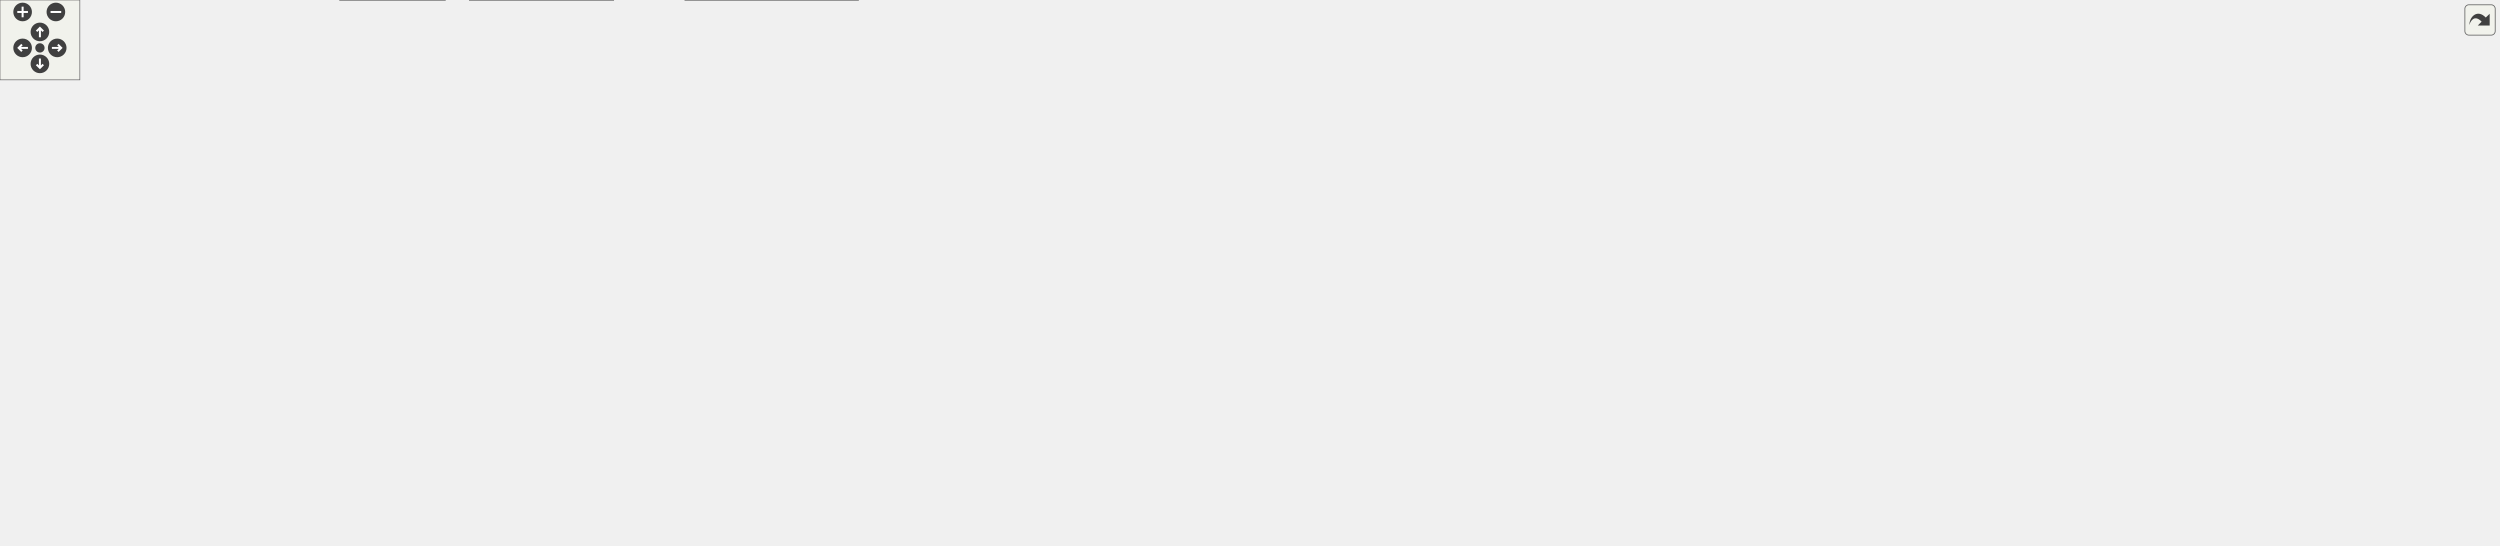
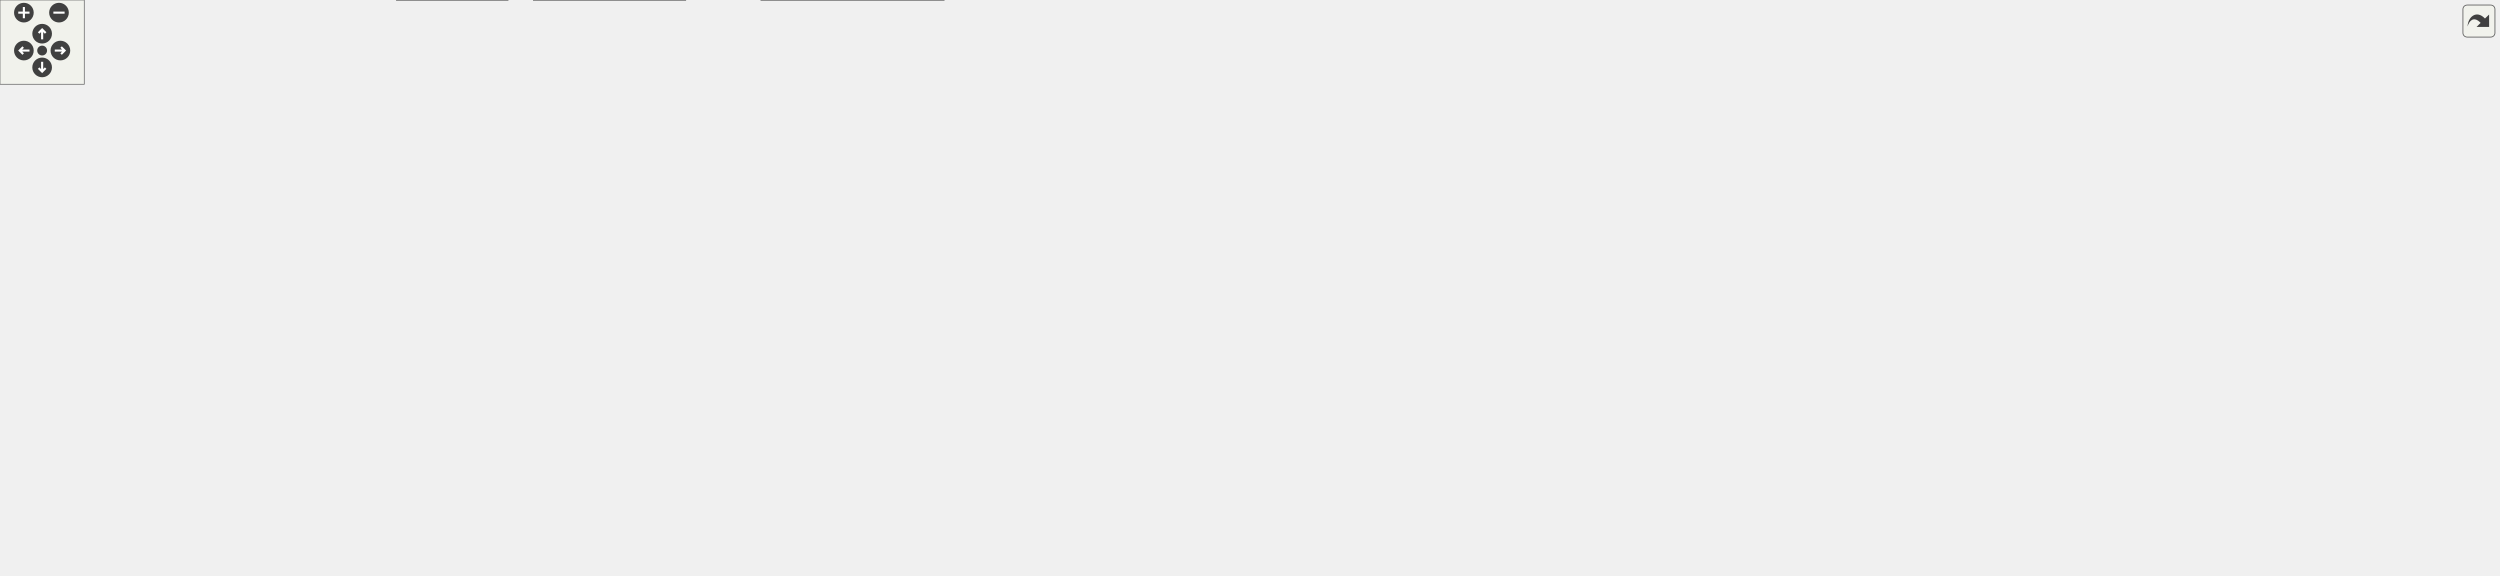
<svg xmlns="http://www.w3.org/2000/svg" xmlns:xlink="http://www.w3.org/1999/xlink" id="main" version="1.1" xml:space="preserve">
  <style type="text/css">
.edge:hover path { stroke: red; }
.edge:hover polygon { stroke: red; fill: red; }
</style>
  <defs>
    <circle id="rim" cx="0" cy="0" r="7" />
    <circle id="rim2" cx="0" cy="0" r="3.5" />
    <g id="zoomPlus">
      <use xlink:href="#rim" fill="#404040">
        <set attributeName="fill" to="#808080" begin="zoomplus.mouseover" end="zoomplus.mouseout" />
      </use>
      <path d="M-4,0h8M0,-4v8" fill="none" stroke="white" stroke-width="1.5" pointer-events="none" />
    </g>
    <g id="zoomMin">
      <use xlink:href="#rim" fill="#404040">
        <set attributeName="fill" to="#808080" begin="zoomminus.mouseover" end="zoomminus.mouseout" />
      </use>
      <path d="M-4,0h8" fill="none" stroke="white" stroke-width="1.5" pointer-events="none" />
    </g>
    <g id="dirArrow">
      <path fill="none" stroke="white" stroke-width="1.5" d="M0,-3.0v7 M-2.5,-0.5L0,-3.0L2.5,-0.5" />
    </g>
    <g id="resetDef">
      <use xlink:href="#rim2" fill="#404040">
        <set attributeName="fill" to="#808080" begin="reset.mouseover" end="reset.mouseout" />
      </use>
    </g>
  </defs>
  <svg id="graph" class="graph">
    <g id="viewport">
      <g id="node1" class="node">
        <g id="a_node1">
          <a xlink:title="This file declares the class EventIDs that contains unique IDs for many events wxMaxima needs.">
-             <polygon fill="#999999" stroke="#666666" points="867,-349 781,-349 781,-330 867,-330 867,-349" />
-             <text text-anchor="middle" x="824" y="-337" font-family="Helvetica,sans-Serif" font-size="10.00">src/EventIDs.h</text>
+             <polygon fill="#999999" stroke="#666666" points="768,-349 682,-349 682,-330 768,-330 768,-349" />
+             <text text-anchor="middle" x="725" y="-337" font-family="Helvetica,sans-Serif" font-size="10.00">src/EventIDs.h</text>
          </a>
        </g>
      </g>
      <g id="node2" class="node">
        <g id="a_node2">
          <a xlink:href="EventIDs_8cpp.html" target="_top" xlink:title="This file defines the class EventIDs that contains unique IDs for many events wxMaxima needs.">
            <polygon fill="white" stroke="#666666" points="98,-294 0,-294 0,-275 98,-275 98,-294" />
            <text text-anchor="middle" x="49" y="-282" font-family="Helvetica,sans-Serif" font-size="10.00">src/EventIDs.cpp</text>
          </a>
        </g>
      </g>
      <g id="edge1" class="edge">
-         <path fill="none" stroke="#63b8ff" d="M770.73,-336.48C652.16,-331.69 357.57,-318.21 112,-294 107.5,-293.56 102.82,-293.04 98.14,-292.48" />
-         <polygon fill="#63b8ff" stroke="#63b8ff" points="770.84,-339.98 780.98,-336.89 771.12,-332.99 770.84,-339.98" />
+         <path fill="none" stroke="#63b8ff" d="M671.64,-335.74C565.09,-329.97 318.46,-315.4 112,-294 107.5,-293.53 102.82,-293 98.15,-292.43" />
+         <polygon fill="#63b8ff" stroke="#63b8ff" points="671.64,-339.24 681.81,-336.28 672.02,-332.25 671.64,-339.24" />
      </g>
      <g id="node3" class="node">
        <g id="a_node3">
          <a xlink:href="Worksheet_8h.html" target="_top" xlink:title="This file defines the class Worksheet.">
-             <polygon fill="white" stroke="#666666" points="169.5,-239 74.5,-239 74.5,-220 169.5,-220 169.5,-239" />
-             <text text-anchor="middle" x="122" y="-227" font-family="Helvetica,sans-Serif" font-size="10.00">src/Worksheet.h</text>
+             <polygon fill="white" stroke="#666666" points="203.5,-239 108.5,-239 108.5,-220 203.5,-220 203.5,-239" />
+             <text text-anchor="middle" x="156" y="-227" font-family="Helvetica,sans-Serif" font-size="10.00">src/Worksheet.h</text>
          </a>
        </g>
      </g>
      <g id="edge2" class="edge">
-         <path fill="none" stroke="#63b8ff" d="M770.4,-338.27C618.98,-337.17 195.7,-330.81 146,-294 128.38,-280.95 123.7,-253.34 122.45,-239.22" />
-         <polygon fill="#63b8ff" stroke="#63b8ff" points="770.8,-341.77 780.83,-338.34 770.85,-334.77 770.8,-341.77" />
+         <path fill="none" stroke="#63b8ff" d="M671.57,-338.44C534.81,-337.73 180.36,-332.18 145,-294 131.01,-278.9 142.81,-252.7 150.56,-239.16" />
+         <polygon fill="#63b8ff" stroke="#63b8ff" points="671.79,-341.94 681.81,-338.48 671.82,-334.94 671.79,-341.94" />
      </g>
      <g id="node9" class="node">
        <g id="a_node9">
          <a xlink:href="wxMaximaFrame_8h.html" target="_top" xlink:title="This file declares the class wxMaximaFrame.">
-             <polygon fill="white" stroke="#666666" points="471,-184 343,-184 343,-165 471,-165 471,-184" />
-             <text text-anchor="middle" x="407" y="-172" font-family="Helvetica,sans-Serif" font-size="10.00">src/wxMaximaFrame.h</text>
-           </a>
-         </g>
-       </g>
-       <g id="edge48" class="edge">
-         <path fill="none" stroke="#63b8ff" d="M770.48,-336.21C662.97,-331.14 428.63,-317.49 401,-294 375.44,-272.26 378.66,-252.75 386,-220 388.95,-206.83 396.26,-192.97 401.42,-184.28" />
-         <polygon fill="#63b8ff" stroke="#63b8ff" points="770.63,-339.72 780.79,-336.69 770.96,-332.73 770.63,-339.72" />
+             <polygon fill="white" stroke="#666666" points="535,-184 407,-184 407,-165 535,-165 535,-184" />
+             <text text-anchor="middle" x="471" y="-172" font-family="Helvetica,sans-Serif" font-size="10.00">src/wxMaximaFrame.h</text>
+           </a>
+         </g>
+       </g>
+       <g id="edge47" class="edge">
+         <path fill="none" stroke="#63b8ff" d="M718.45,-320.23C707.42,-290.41 684.7,-233.3 668,-220 647.63,-203.79 584.6,-191.41 535.26,-183.87" />
+         <polygon fill="#63b8ff" stroke="#63b8ff" points="715.25,-321.64 721.96,-329.84 721.82,-319.25 715.25,-321.64" />
      </g>
      <g id="node17" class="node">
        <g id="a_node17">
          <a xlink:href="DrawSidebar_8h.html" target="_top" xlink:title="This file declares the class StatSidebar, that provides some statistics buttons.">
-             <polygon fill="white" stroke="#666666" points="558.5,-294 409.5,-294 409.5,-275 558.5,-275 558.5,-294" />
-             <text text-anchor="middle" x="484" y="-282" font-family="Helvetica,sans-Serif" font-size="10.00">src/sidebars/DrawSidebar.h</text>
+             <polygon fill="white" stroke="#666666" points="659.5,-294 510.5,-294 510.5,-275 659.5,-275 659.5,-294" />
+             <text text-anchor="middle" x="585" y="-282" font-family="Helvetica,sans-Serif" font-size="10.00">src/sidebars/DrawSidebar.h</text>
          </a>
        </g>
      </g>
      <g id="edge24" class="edge">
-         <path fill="none" stroke="#63b8ff" d="M770.78,-330.2C707.57,-320.35 602.67,-304 538.78,-294.04" />
-         <polygon fill="#63b8ff" stroke="#63b8ff" points="770.52,-333.71 780.94,-331.79 771.6,-326.79 770.52,-333.71" />
+         <path fill="none" stroke="#63b8ff" d="M693.09,-326.42C667.12,-316.59 631.08,-302.95 607.9,-294.17" />
+         <polygon fill="#63b8ff" stroke="#63b8ff" points="691.92,-329.72 702.51,-329.98 694.39,-323.17 691.92,-329.72" />
      </g>
      <g id="node19" class="node">
        <g id="a_node19">
          <a xlink:href="FormatSidebar_8h.html" target="_top" xlink:title="This file declares the class FormatSidebar, that provides buttons for inserting wxMaxima cells.">
-             <polygon fill="white" stroke="#666666" points="1010,-294 852,-294 852,-275 1010,-275 1010,-294" />
-             <text text-anchor="middle" x="931" y="-282" font-family="Helvetica,sans-Serif" font-size="10.00">src/sidebars/FormatSidebar.h</text>
+             <polygon fill="white" stroke="#666666" points="911,-294 753,-294 753,-275 911,-275 911,-294" />
+             <text text-anchor="middle" x="832" y="-282" font-family="Helvetica,sans-Serif" font-size="10.00">src/sidebars/FormatSidebar.h</text>
          </a>
        </g>
      </g>
      <g id="edge27" class="edge">
-         <path fill="none" stroke="#63b8ff" d="M850.24,-325.5C869.93,-315.75 896.32,-302.68 913.5,-294.17" />
-         <polygon fill="#63b8ff" stroke="#63b8ff" points="848.6,-322.41 841.19,-329.98 851.71,-328.68 848.6,-322.41" />
+         <path fill="none" stroke="#63b8ff" d="M751.24,-325.5C770.93,-315.75 797.32,-302.68 814.5,-294.17" />
+         <polygon fill="#63b8ff" stroke="#63b8ff" points="749.6,-322.41 742.19,-329.98 752.71,-328.68 749.6,-322.41" />
      </g>
      <g id="node21" class="node">
        <g id="a_node21">
          <a xlink:href="GreekSidebar_8h.html" target="_top" xlink:title="This file declares the class wxMaximaFrame.">
-             <polygon fill="white" stroke="#666666" points="900,-184 748,-184 748,-165 900,-165 900,-184" />
-             <text text-anchor="middle" x="824" y="-172" font-family="Helvetica,sans-Serif" font-size="10.00">src/sidebars/GreekSidebar.h</text>
+             <polygon fill="white" stroke="#666666" points="735,-184 583,-184 583,-165 735,-165 735,-184" />
+             <text text-anchor="middle" x="659" y="-172" font-family="Helvetica,sans-Serif" font-size="10.00">src/sidebars/GreekSidebar.h</text>
          </a>
        </g>
      </g>
      <g id="edge30" class="edge">
-         <path fill="none" stroke="#63b8ff" d="M824,-319.37C824,-284.03 824,-209.79 824,-184.31" />
-         <polygon fill="#63b8ff" stroke="#63b8ff" points="820.5,-319.74 824,-329.74 827.5,-319.74 820.5,-319.74" />
+         <path fill="none" stroke="#63b8ff" d="M724.35,-319.63C722.83,-295.32 717.77,-252.35 701,-220 693.47,-205.48 679.8,-192.32 670.1,-184.15" />
+         <polygon fill="#63b8ff" stroke="#63b8ff" points="720.87,-320.11 724.85,-329.93 727.86,-319.77 720.87,-320.11" />
      </g>
      <g id="node22" class="node">
        <g id="a_node22">
          <a xlink:href="History_8cpp.html" target="_top" xlink:title="This file defines the class History.">
-             <polygon fill="white" stroke="#666666" points="1488,-294 1356,-294 1356,-275 1488,-275 1488,-294" />
-             <text text-anchor="middle" x="1422" y="-282" font-family="Helvetica,sans-Serif" font-size="10.00">src/sidebars/History.cpp</text>
+             <polygon fill="white" stroke="#666666" points="1389,-294 1257,-294 1257,-275 1389,-275 1389,-294" />
+             <text text-anchor="middle" x="1323" y="-282" font-family="Helvetica,sans-Serif" font-size="10.00">src/sidebars/History.cpp</text>
          </a>
        </g>
      </g>
      <g id="edge33" class="edge">
-         <path fill="none" stroke="#63b8ff" d="M877.26,-334.46C971.88,-327.18 1175.47,-311.01 1347,-294 1349.87,-293.72 1352.8,-293.42 1355.76,-293.11" />
-         <polygon fill="#63b8ff" stroke="#63b8ff" points="876.79,-330.99 867.09,-335.24 877.33,-337.97 876.79,-330.99" />
+         <path fill="none" stroke="#63b8ff" d="M778.26,-334.46C872.88,-327.18 1076.47,-311.01 1248,-294 1250.87,-293.72 1253.8,-293.42 1256.76,-293.11" />
+         <polygon fill="#63b8ff" stroke="#63b8ff" points="777.79,-330.99 768.09,-335.24 778.33,-337.97 777.79,-330.99" />
      </g>
      <g id="node23" class="node">
        <g id="a_node23">
          <a xlink:href="MathSidebar_8h.html" target="_top" xlink:title="This file declares the class wxMaximaFrame.">
-             <polygon fill="white" stroke="#666666" points="1176,-294 1028,-294 1028,-275 1176,-275 1176,-294" />
-             <text text-anchor="middle" x="1102" y="-282" font-family="Helvetica,sans-Serif" font-size="10.00">src/sidebars/MathSidebar.h</text>
+             <polygon fill="white" stroke="#666666" points="1077,-294 929,-294 929,-275 1077,-275 1077,-294" />
+             <text text-anchor="middle" x="1003" y="-282" font-family="Helvetica,sans-Serif" font-size="10.00">src/sidebars/MathSidebar.h</text>
          </a>
        </g>
      </g>
      <g id="edge34" class="edge">
-         <path fill="none" stroke="#63b8ff" d="M877.21,-328.35C929.48,-318.39 1008.31,-303.36 1057.38,-294.01" />
-         <polygon fill="#63b8ff" stroke="#63b8ff" points="876.3,-324.97 867.13,-330.28 877.61,-331.84 876.3,-324.97" />
+         <path fill="none" stroke="#63b8ff" d="M778.21,-328.35C830.48,-318.39 909.31,-303.36 958.38,-294.01" />
+         <polygon fill="#63b8ff" stroke="#63b8ff" points="777.3,-324.97 768.13,-330.28 778.61,-331.84 777.3,-324.97" />
      </g>
      <g id="node25" class="node">
        <g id="a_node25">
          <a xlink:href="StatSidebar_8h.html" target="_top" xlink:title="This file declares the class StatSidebar, that provides some statistics buttons.">
-             <polygon fill="white" stroke="#666666" points="1337.5,-294 1194.5,-294 1194.5,-275 1337.5,-275 1337.5,-294" />
-             <text text-anchor="middle" x="1266" y="-282" font-family="Helvetica,sans-Serif" font-size="10.00">src/sidebars/StatSidebar.h</text>
+             <polygon fill="white" stroke="#666666" points="1238.5,-294 1095.5,-294 1095.5,-275 1238.5,-275 1238.5,-294" />
+             <text text-anchor="middle" x="1167" y="-282" font-family="Helvetica,sans-Serif" font-size="10.00">src/sidebars/StatSidebar.h</text>
          </a>
        </g>
      </g>
      <g id="edge37" class="edge">
-         <path fill="none" stroke="#63b8ff" d="M877.45,-332.09C956.85,-322.57 1106.1,-304.67 1194.72,-294.05" />
-         <polygon fill="#63b8ff" stroke="#63b8ff" points="876.7,-328.66 867.19,-333.32 877.53,-335.61 876.7,-328.66" />
+         <path fill="none" stroke="#63b8ff" d="M778.45,-332.09C857.85,-322.57 1007.1,-304.67 1095.72,-294.05" />
+         <polygon fill="#63b8ff" stroke="#63b8ff" points="777.7,-328.66 768.19,-333.32 778.53,-335.61 777.7,-328.66" />
      </g>
      <g id="node27" class="node">
        <g id="a_node27">
          <a xlink:href="SymbolsSidebar_8h.html" target="_top" xlink:title="This file declares the class wxMaximaFrame.">
-             <polygon fill="white" stroke="#666666" points="795.5,-294 630.5,-294 630.5,-275 795.5,-275 795.5,-294" />
-             <text text-anchor="middle" x="713" y="-282" font-family="Helvetica,sans-Serif" font-size="10.00">src/sidebars/SymbolsSidebar.h</text>
+             <polygon fill="white" stroke="#666666" points="492.5,-294 327.5,-294 327.5,-275 492.5,-275 492.5,-294" />
+             <text text-anchor="middle" x="410" y="-282" font-family="Helvetica,sans-Serif" font-size="10.00">src/sidebars/SymbolsSidebar.h</text>
          </a>
        </g>
      </g>
      <g id="edge40" class="edge">
-         <path fill="none" stroke="#63b8ff" d="M797.05,-325.63C776.61,-315.87 749.05,-302.71 731.16,-294.17" />
-         <polygon fill="#63b8ff" stroke="#63b8ff" points="795.63,-328.83 806.17,-329.98 798.65,-322.52 795.63,-328.83" />
+         <path fill="none" stroke="#63b8ff" d="M671.64,-329.52C612.71,-319.61 518.52,-303.76 460.68,-294.03" />
+         <polygon fill="#63b8ff" stroke="#63b8ff" points="671.42,-333.03 681.86,-331.24 672.58,-326.13 671.42,-333.03" />
      </g>
      <g id="node29" class="node">
        <g id="a_node29">
          <a xlink:href="TableOfContents_8cpp.html" target="_top" xlink:title="This file defines the class Structure.">
-             <polygon fill="white" stroke="#666666" points="1685.5,-294 1506.5,-294 1506.5,-275 1685.5,-275 1685.5,-294" />
-             <text text-anchor="middle" x="1596" y="-282" font-family="Helvetica,sans-Serif" font-size="10.00">src/sidebars/TableOfContents.cpp</text>
+             <polygon fill="white" stroke="#666666" points="1586.5,-294 1407.5,-294 1407.5,-275 1586.5,-275 1586.5,-294" />
+             <text text-anchor="middle" x="1497" y="-282" font-family="Helvetica,sans-Serif" font-size="10.00">src/sidebars/TableOfContents.cpp</text>
          </a>
        </g>
      </g>
      <g id="edge43" class="edge">
-         <path fill="none" stroke="#63b8ff" d="M877.52,-335.32C991.5,-328.47 1266.59,-311.51 1497,-294 1500.1,-293.76 1503.25,-293.52 1506.43,-293.27" />
-         <polygon fill="#63b8ff" stroke="#63b8ff" points="877.1,-331.84 867.33,-335.93 877.52,-338.83 877.1,-331.84" />
+         <path fill="none" stroke="#63b8ff" d="M778.52,-335.32C892.5,-328.47 1167.59,-311.51 1398,-294 1401.1,-293.76 1404.25,-293.52 1407.43,-293.27" />
+         <polygon fill="#63b8ff" stroke="#63b8ff" points="778.1,-331.84 768.33,-335.93 778.52,-338.83 778.1,-331.84" />
      </g>
      <g id="node30" class="node">
        <g id="a_node30">
          <a xlink:href="UnicodeSidebar_8cpp.html" target="_top" xlink:title="This file defines the class UnicodeSidebar.">
-             <polygon fill="white" stroke="#666666" points="1878,-294 1704,-294 1704,-275 1878,-275 1878,-294" />
-             <text text-anchor="middle" x="1791" y="-282" font-family="Helvetica,sans-Serif" font-size="10.00">src/sidebars/UnicodeSidebar.cpp</text>
+             <polygon fill="white" stroke="#666666" points="1779,-294 1605,-294 1605,-275 1779,-275 1779,-294" />
+             <text text-anchor="middle" x="1692" y="-282" font-family="Helvetica,sans-Serif" font-size="10.00">src/sidebars/UnicodeSidebar.cpp</text>
          </a>
        </g>
      </g>
      <g id="edge44" class="edge">
-         <path fill="none" stroke="#63b8ff" d="M877.24,-336.47C1013.42,-331.13 1385.49,-315.6 1695,-294 1697.92,-293.8 1700.89,-293.58 1703.89,-293.36" />
-         <polygon fill="#63b8ff" stroke="#63b8ff" points="876.94,-332.98 867.08,-336.87 877.21,-339.98 876.94,-332.98" />
+         <path fill="none" stroke="#63b8ff" d="M778.24,-336.47C914.42,-331.13 1286.49,-315.6 1596,-294 1598.92,-293.8 1601.89,-293.58 1604.89,-293.36" />
+         <polygon fill="#63b8ff" stroke="#63b8ff" points="777.94,-332.98 768.08,-336.87 778.21,-339.98 777.94,-332.98" />
      </g>
      <g id="node31" class="node">
        <g id="a_node31">
          <a xlink:href="VariablesPane_8h.html" target="_top" xlink:title="The file that contains the &quot;variables&quot; sidepane.">
            <polygon fill="white" stroke="#666666" points="309.5,-294 154.5,-294 154.5,-275 309.5,-275 309.5,-294" />
            <text text-anchor="middle" x="232" y="-282" font-family="Helvetica,sans-Serif" font-size="10.00">src/sidebars/VariablesPane.h</text>
          </a>
        </g>
      </g>
      <g id="edge45" class="edge">
-         <path fill="none" stroke="#63b8ff" d="M770.75,-333.82C679.36,-325.77 486.76,-308.76 324,-294 319.37,-293.58 314.6,-293.15 309.8,-292.71" />
-         <polygon fill="#63b8ff" stroke="#63b8ff" points="770.59,-337.32 780.86,-334.71 771.2,-330.35 770.59,-337.32" />
+         <path fill="none" stroke="#63b8ff" d="M671.74,-332.77C584.52,-323.4 410.86,-304.73 309.83,-293.87" />
+         <polygon fill="#63b8ff" stroke="#63b8ff" points="671.36,-336.25 681.68,-333.84 672.11,-329.29 671.36,-336.25" />
      </g>
      <g id="node4" class="node">
        <g id="a_node4">
          <a xlink:href="Worksheet_8cpp.html" target="_top" xlink:title="This file defines the class Worksheet.">
-             <polygon fill="white" stroke="#666666" points="306,-74 200,-74 200,-55 306,-55 306,-74" />
-             <text text-anchor="middle" x="253" y="-62" font-family="Helvetica,sans-Serif" font-size="10.00">src/Worksheet.cpp</text>
+             <polygon fill="white" stroke="#666666" points="333,-74 227,-74 227,-55 333,-55 333,-74" />
+             <text text-anchor="middle" x="280" y="-62" font-family="Helvetica,sans-Serif" font-size="10.00">src/Worksheet.cpp</text>
          </a>
        </g>
      </g>
      <g id="edge3" class="edge">
-         <path fill="none" stroke="#63b8ff" d="M119.72,-209.79C117.68,-184.36 117.94,-138.76 141,-110 156.05,-91.23 180.18,-80.34 202.2,-74.04" />
-         <polygon fill="#63b8ff" stroke="#63b8ff" points="116.25,-210.33 120.74,-219.92 123.22,-209.62 116.25,-210.33" />
+         <path fill="none" stroke="#63b8ff" d="M152.42,-209.91C148.65,-184.63 145.96,-139.19 168,-110 182.18,-91.22 205.53,-80.35 227.25,-74.06" />
+         <polygon fill="#63b8ff" stroke="#63b8ff" points="149,-210.72 154.14,-219.99 155.9,-209.54 149,-210.72" />
      </g>
      <g id="node5" class="node">
        <g id="a_node5">
          <a xlink:href="ConfigDialogue_8h.html" target="_top" xlink:title="The configuration dialog.">
-             <polygon fill="white" stroke="#666666" points="181.5,-74 26.5,-74 26.5,-55 181.5,-55 181.5,-74" />
-             <text text-anchor="middle" x="104" y="-62" font-family="Helvetica,sans-Serif" font-size="10.00">src/dialogs/ConfigDialogue.h</text>
+             <polygon fill="white" stroke="#666666" points="208.5,-74 53.5,-74 53.5,-55 208.5,-55 208.5,-74" />
+             <text text-anchor="middle" x="131" y="-62" font-family="Helvetica,sans-Serif" font-size="10.00">src/dialogs/ConfigDialogue.h</text>
          </a>
        </g>
      </g>
      <g id="edge4" class="edge">
-         <path fill="none" stroke="#63b8ff" d="M115,-210.16C112.3,-202.23 109.5,-192.78 108,-184 101.06,-143.42 102.52,-93.92 103.49,-74.2" />
-         <polygon fill="#63b8ff" stroke="#63b8ff" points="111.8,-211.6 118.49,-219.81 118.38,-209.21 111.8,-211.6" />
+         <path fill="none" stroke="#63b8ff" d="M145.58,-210.73C141.48,-202.82 137.23,-193.22 135,-184 125.32,-143.98 128.32,-94.17 130.1,-74.29" />
+         <polygon fill="#63b8ff" stroke="#63b8ff" points="142.63,-212.63 150.52,-219.7 148.75,-209.25 142.63,-212.63" />
      </g>
      <g id="node8" class="node">
        <g id="a_node8">
          <a xlink:href="Printout_8cpp.html" target="_top" xlink:title="This file defines the class MathPrintOut.">
-             <polygon fill="white" stroke="#666666" points="305.5,-184 150.5,-184 150.5,-165 305.5,-165 305.5,-184" />
-             <text text-anchor="middle" x="228" y="-172" font-family="Helvetica,sans-Serif" font-size="10.00">src/graphical_io/Printout.cpp</text>
+             <polygon fill="white" stroke="#666666" points="332.5,-184 177.5,-184 177.5,-165 332.5,-165 332.5,-184" />
+             <text text-anchor="middle" x="255" y="-172" font-family="Helvetica,sans-Serif" font-size="10.00">src/graphical_io/Printout.cpp</text>
          </a>
        </g>
      </g>
      <g id="edge7" class="edge">
-         <path fill="none" stroke="#63b8ff" d="M148,-215.5C167.5,-205.75 193.65,-192.68 210.66,-184.17" />
-         <polygon fill="#63b8ff" stroke="#63b8ff" points="146.41,-212.38 139.03,-219.98 149.54,-218.64 146.41,-212.38" />
+         <path fill="none" stroke="#63b8ff" d="M180.78,-215.23C198.94,-205.51 223.06,-192.6 238.8,-184.17" />
+         <polygon fill="#63b8ff" stroke="#63b8ff" points="179.07,-212.18 171.91,-219.98 182.37,-218.35 179.07,-212.18" />
      </g>
      <g id="edge8" class="edge">
-         <path fill="none" stroke="#63b8ff" d="M177.78,-218.13C231.21,-208.19 310.89,-193.37 360.85,-184.08" />
-         <polygon fill="#63b8ff" stroke="#63b8ff" points="176.98,-214.72 167.79,-219.98 178.26,-221.6 176.98,-214.72" />
+         <path fill="none" stroke="#63b8ff" d="M213.77,-218.78C272.92,-208.83 363.94,-193.51 420.36,-184.02" />
+         <polygon fill="#63b8ff" stroke="#63b8ff" points="213.12,-215.34 203.84,-220.45 214.28,-222.24 213.12,-215.34" />
      </g>
      <g id="node6" class="node">
        <g id="a_node6">
          <a xlink:href="main_8cpp.html" target="_top" xlink:title="The file that defines the starting point of the program.">
-             <polygon fill="white" stroke="#666666" points="334.5,-19 255.5,-19 255.5,0 334.5,0 334.5,-19" />
-             <text text-anchor="middle" x="295" y="-7" font-family="Helvetica,sans-Serif" font-size="10.00">src/main.cpp</text>
+             <polygon fill="white" stroke="#666666" points="361.5,-19 282.5,-19 282.5,0 361.5,0 361.5,-19" />
+             <text text-anchor="middle" x="322" y="-7" font-family="Helvetica,sans-Serif" font-size="10.00">src/main.cpp</text>
          </a>
        </g>
      </g>
      <g id="edge5" class="edge">
-         <path fill="none" stroke="#63b8ff" d="M144.78,-52.18C180.5,-42.27 231.63,-28.08 264.07,-19.08" />
-         <polygon fill="#63b8ff" stroke="#63b8ff" points="143.39,-48.94 134.69,-54.98 145.26,-55.68 143.39,-48.94" />
+         <path fill="none" stroke="#63b8ff" d="M171.78,-52.18C207.5,-42.27 258.63,-28.08 291.07,-19.08" />
+         <polygon fill="#63b8ff" stroke="#63b8ff" points="170.39,-48.94 161.69,-54.98 172.26,-55.68 170.39,-48.94" />
      </g>
      <g id="node7" class="node">
        <g id="a_node7">
          <a xlink:href="wxMaxima_8cpp.html" target="_top" xlink:title="This file defines the contents of the class wxMaxima that contains most of the program's logic.">
-             <polygon fill="white" stroke="#666666" points="461,-19 353,-19 353,0 461,0 461,-19" />
-             <text text-anchor="middle" x="407" y="-7" font-family="Helvetica,sans-Serif" font-size="10.00">src/wxMaxima.cpp</text>
+             <polygon fill="white" stroke="#666666" points="488,-19 380,-19 380,0 488,0 488,-19" />
+             <text text-anchor="middle" x="434" y="-7" font-family="Helvetica,sans-Serif" font-size="10.00">src/wxMaxima.cpp</text>
          </a>
        </g>
      </g>
      <g id="edge6" class="edge">
-         <path fill="none" stroke="#63b8ff" d="M162.61,-53.25C219.51,-43.3 304.87,-28.36 358.19,-19.04" />
-         <polygon fill="#63b8ff" stroke="#63b8ff" points="161.93,-49.81 152.68,-54.98 163.14,-56.71 161.93,-49.81" />
+         <path fill="none" stroke="#63b8ff" d="M189.61,-53.25C246.51,-43.3 331.87,-28.36 385.19,-19.04" />
+         <polygon fill="#63b8ff" stroke="#63b8ff" points="188.93,-49.81 179.68,-54.98 190.14,-56.71 188.93,-49.81" />
      </g>
      <g id="edge10" class="edge">
-         <path fill="none" stroke="#63b8ff" d="M386.33,-159.01C353.84,-136.22 291.81,-92.72 265.4,-74.2" />
-         <polygon fill="#63b8ff" stroke="#63b8ff" points="384.46,-161.97 394.66,-164.84 388.48,-156.24 384.46,-161.97" />
+         <path fill="none" stroke="#63b8ff" d="M441.55,-160.82C422.76,-152.42 398.06,-140.8 377,-129 345.22,-111.19 309.89,-86.82 291.92,-74.07" />
+         <polygon fill="#63b8ff" stroke="#63b8ff" points="440.23,-164.06 450.79,-164.9 443.06,-157.66 440.23,-164.06" />
      </g>
      <g id="node10" class="node">
        <g id="a_node10">
          <a xlink:href="AutocompletePopup_8cpp.html" target="_top" xlink:title="This file defines the class AutocompletePopup.">
-             <polygon fill="white" stroke="#666666" points="302,-129 150,-129 150,-110 302,-110 302,-129" />
-             <text text-anchor="middle" x="226" y="-117" font-family="Helvetica,sans-Serif" font-size="10.00">src/AutocompletePopup.cpp</text>
+             <polygon fill="white" stroke="#666666" points="329,-129 177,-129 177,-110 329,-110 329,-129" />
+             <text text-anchor="middle" x="253" y="-117" font-family="Helvetica,sans-Serif" font-size="10.00">src/AutocompletePopup.cpp</text>
          </a>
        </g>
      </g>
      <g id="edge9" class="edge">
-         <path fill="none" stroke="#63b8ff" d="M367.92,-162.06C334.09,-152.15 285.92,-138.04 255.31,-129.08" />
-         <polygon fill="#63b8ff" stroke="#63b8ff" points="367.34,-165.53 377.92,-164.98 369.31,-158.82 367.34,-165.53" />
+         <path fill="none" stroke="#63b8ff" d="M426.02,-162.56C385.19,-152.64 325.8,-138.2 288.3,-129.08" />
+         <polygon fill="#63b8ff" stroke="#63b8ff" points="425.43,-166.02 435.97,-164.98 427.08,-159.22 425.43,-166.02" />
      </g>
      <g id="node11" class="node">
        <g id="a_node11">
          <a xlink:href="EditorCell_8cpp.html" target="_top" xlink:title="This file defines the class EditorCell.">
-             <polygon fill="white" stroke="#666666" points="527.5,-74 400.5,-74 400.5,-55 527.5,-55 527.5,-74" />
-             <text text-anchor="middle" x="464" y="-62" font-family="Helvetica,sans-Serif" font-size="10.00">src/cells/EditorCell.cpp</text>
+             <polygon fill="white" stroke="#666666" points="554.5,-74 427.5,-74 427.5,-55 554.5,-55 554.5,-74" />
+             <text text-anchor="middle" x="491" y="-62" font-family="Helvetica,sans-Serif" font-size="10.00">src/cells/EditorCell.cpp</text>
          </a>
        </g>
      </g>
      <g id="edge11" class="edge">
-         <path fill="none" stroke="#63b8ff" d="M434.36,-159.89C446.07,-152.5 458.51,-142.15 465,-129 473.78,-111.2 469.72,-87.04 466.53,-74.26" />
-         <polygon fill="#63b8ff" stroke="#63b8ff" points="432.54,-156.9 425.67,-164.97 436.07,-162.95 432.54,-156.9" />
+         <path fill="none" stroke="#63b8ff" d="M481.57,-155.77C485.7,-147.86 489.92,-138.26 492,-129 496.29,-109.85 494.13,-86.63 492.42,-74.26" />
+         <polygon fill="#63b8ff" stroke="#63b8ff" points="478.4,-154.28 476.58,-164.72 484.51,-157.69 478.4,-154.28" />
      </g>
      <g id="node12" class="node">
        <g id="a_node12">
          <a xlink:href="main_8h.html" target="_top" xlink:title="This file declares the class wxMaxima that contains most of the program's logic.">
-             <polygon fill="white" stroke="#666666" points="614,-74 546,-74 546,-55 614,-55 614,-74" />
-             <text text-anchor="middle" x="580" y="-62" font-family="Helvetica,sans-Serif" font-size="10.00">src/main.h</text>
+             <polygon fill="white" stroke="#666666" points="641,-74 573,-74 573,-55 641,-55 641,-74" />
+             <text text-anchor="middle" x="607" y="-62" font-family="Helvetica,sans-Serif" font-size="10.00">src/main.h</text>
          </a>
        </g>
      </g>
      <g id="edge12" class="edge">
-         <path fill="none" stroke="#63b8ff" d="M430.41,-159.66C445.02,-150.96 464.18,-139.45 481,-129 512.05,-109.71 548.08,-86.35 566.95,-74.04" />
-         <polygon fill="#63b8ff" stroke="#63b8ff" points="428.35,-156.81 421.54,-164.93 431.92,-162.83 428.35,-156.81" />
+         <path fill="none" stroke="#63b8ff" d="M490.26,-158.21C519.23,-135.2 573.07,-92.44 596.1,-74.16" />
+         <polygon fill="#63b8ff" stroke="#63b8ff" points="487.78,-155.7 482.13,-164.66 492.14,-161.18 487.78,-155.7" />
      </g>
      <g id="node14" class="node">
        <g id="a_node14">
          <a xlink:href="GreekSidebar_8cpp.html" target="_top" xlink:title="This file defines the class GreekSidebar.">
-             <polygon fill="white" stroke="#666666" points="825,-129 661,-129 661,-110 825,-110 825,-129" />
-             <text text-anchor="middle" x="743" y="-117" font-family="Helvetica,sans-Serif" font-size="10.00">src/sidebars/GreekSidebar.cpp</text>
+             <polygon fill="white" stroke="#666666" points="741,-129 577,-129 577,-110 741,-110 741,-129" />
+             <text text-anchor="middle" x="659" y="-117" font-family="Helvetica,sans-Serif" font-size="10.00">src/sidebars/GreekSidebar.cpp</text>
          </a>
        </g>
      </g>
      <g id="edge16" class="edge">
-         <path fill="none" stroke="#63b8ff" d="M471.21,-163.37C534.3,-153.42 629.51,-138.4 688.87,-129.04" />
-         <polygon fill="#63b8ff" stroke="#63b8ff" points="470.32,-159.97 460.98,-164.98 471.41,-166.88 470.32,-159.97" />
+         <path fill="none" stroke="#63b8ff" d="M511.14,-162.18C546.3,-152.27 596.63,-138.08 628.56,-129.08" />
+         <polygon fill="#63b8ff" stroke="#63b8ff" points="509.88,-158.9 501.21,-164.98 511.78,-165.64 509.88,-158.9" />
      </g>
      <g id="node15" class="node">
        <g id="a_node15">
          <a xlink:href="wxMaxima_8h.html" target="_top" xlink:title="This file declares the class wxMaxima that contains most of the program's logic.">
-             <polygon fill="white" stroke="#666666" points="455.5,-129 358.5,-129 358.5,-110 455.5,-110 455.5,-129" />
-             <text text-anchor="middle" x="407" y="-117" font-family="Helvetica,sans-Serif" font-size="10.00">src/wxMaxima.h</text>
+             <polygon fill="white" stroke="#666666" points="482.5,-129 385.5,-129 385.5,-110 482.5,-110 482.5,-129" />
+             <text text-anchor="middle" x="434" y="-117" font-family="Helvetica,sans-Serif" font-size="10.00">src/wxMaxima.h</text>
          </a>
        </g>
      </g>
      <g id="edge17" class="edge">
-         <path fill="none" stroke="#63b8ff" d="M407,-154.66C407,-145.93 407,-135.99 407,-129.09" />
-         <polygon fill="#63b8ff" stroke="#63b8ff" points="403.5,-154.75 407,-164.75 410.5,-154.75 403.5,-154.75" />
+         <path fill="none" stroke="#63b8ff" d="M459.05,-156.39C452.69,-147.27 445.13,-136.45 440,-129.09" />
+         <polygon fill="#63b8ff" stroke="#63b8ff" points="456.3,-158.55 464.89,-164.75 462.04,-154.55 456.3,-158.55" />
      </g>
      <g id="node16" class="node">
        <g id="a_node16">
          <a xlink:href="wxMaximaFrame_8cpp.html" target="_top" xlink:title="This file defines the class wxMaximaFrame.">
-             <polygon fill="white" stroke="#666666" points="1117.5,-129 978.5,-129 978.5,-110 1117.5,-110 1117.5,-129" />
-             <text text-anchor="middle" x="1048" y="-117" font-family="Helvetica,sans-Serif" font-size="10.00">src/wxMaximaFrame.cpp</text>
+             <polygon fill="white" stroke="#666666" points="898.5,-129 759.5,-129 759.5,-110 898.5,-110 898.5,-129" />
+             <text text-anchor="middle" x="829" y="-117" font-family="Helvetica,sans-Serif" font-size="10.00">src/wxMaximaFrame.cpp</text>
          </a>
        </g>
      </g>
      <g id="edge23" class="edge">
-         <path fill="none" stroke="#63b8ff" d="M481.33,-167.35C606.24,-157.03 856.48,-136.34 978.25,-126.27" />
-         <polygon fill="#63b8ff" stroke="#63b8ff" points="480.78,-163.89 471.1,-168.2 481.35,-170.86 480.78,-163.89" />
+         <path fill="none" stroke="#63b8ff" d="M538.59,-163.49C605.8,-153.54 707.81,-138.44 771.33,-129.04" />
+         <polygon fill="#63b8ff" stroke="#63b8ff" points="537.9,-160.06 528.52,-164.98 538.92,-166.98 537.9,-160.06" />
      </g>
      <g id="edge14" class="edge">
-         <path fill="none" stroke="#63b8ff" d="M535.9,-54.81C459.12,-40.2 380.88,-25.97 334.86,-17.66" />
-         <polygon fill="#63b8ff" stroke="#63b8ff" points="535.26,-58.25 545.74,-56.69 536.57,-51.37 535.26,-58.25" />
+         <path fill="none" stroke="#63b8ff" d="M562.9,-54.81C486.12,-40.2 407.88,-25.97 361.86,-17.66" />
+         <polygon fill="#63b8ff" stroke="#63b8ff" points="562.26,-58.25 572.74,-56.69 563.57,-51.37 562.26,-58.25" />
      </g>
      <g id="edge15" class="edge">
-         <path fill="none" stroke="#63b8ff" d="M542.23,-51.93C509.91,-42.03 464.14,-28.01 435.01,-19.08" />
-         <polygon fill="#63b8ff" stroke="#63b8ff" points="541.62,-55.4 552.2,-54.98 543.67,-48.71 541.62,-55.4" />
+         <path fill="none" stroke="#63b8ff" d="M569.23,-51.93C536.91,-42.03 491.14,-28.01 462.01,-19.08" />
+         <polygon fill="#63b8ff" stroke="#63b8ff" points="568.62,-55.4 579.2,-54.98 570.67,-48.71 568.62,-55.4" />
      </g>
      <g id="node13" class="node">
        <g id="a_node13">
          <a xlink:href="MaximaManual_8cpp.html" target="_top" xlink:title="This file defines the class MaximaManual.">
-             <polygon fill="white" stroke="#666666" points="645,-19 515,-19 515,0 645,0 645,-19" />
-             <text text-anchor="middle" x="580" y="-7" font-family="Helvetica,sans-Serif" font-size="10.00">src/MaximaManual.cpp</text>
+             <polygon fill="white" stroke="#666666" points="672,-19 542,-19 542,0 672,0 672,-19" />
+             <text text-anchor="middle" x="607" y="-7" font-family="Helvetica,sans-Serif" font-size="10.00">src/MaximaManual.cpp</text>
          </a>
        </g>
      </g>
      <g id="edge13" class="edge">
-         <path fill="none" stroke="#63b8ff" d="M580,-44.66C580,-35.93 580,-25.99 580,-19.09" />
-         <polygon fill="#63b8ff" stroke="#63b8ff" points="576.5,-44.75 580,-54.75 583.5,-44.75 576.5,-44.75" />
+         <path fill="none" stroke="#63b8ff" d="M607,-44.66C607,-35.93 607,-25.99 607,-19.09" />
+         <polygon fill="#63b8ff" stroke="#63b8ff" points="603.5,-44.75 607,-54.75 610.5,-44.75 603.5,-44.75" />
      </g>
      <g id="edge18" class="edge">
-         <path fill="none" stroke="#63b8ff" d="M372.62,-106.67C343.91,-96.79 303.64,-82.93 277.94,-74.08" />
-         <polygon fill="#63b8ff" stroke="#63b8ff" points="371.66,-110.04 382.26,-109.98 373.94,-103.42 371.66,-110.04" />
+         <path fill="none" stroke="#63b8ff" d="M399.62,-106.67C370.91,-96.79 330.64,-82.93 304.94,-74.08" />
+         <polygon fill="#63b8ff" stroke="#63b8ff" points="398.66,-110.04 409.26,-109.98 400.94,-103.42 398.66,-110.04" />
      </g>
      <g id="edge20" class="edge">
-         <path fill="none" stroke="#63b8ff" d="M390.52,-102.61C366.52,-79.47 322.78,-37.29 303.98,-19.16" />
-         <polygon fill="#63b8ff" stroke="#63b8ff" points="388.21,-105.24 397.83,-109.66 393.07,-100.2 388.21,-105.24" />
+         <path fill="none" stroke="#63b8ff" d="M417.52,-102.61C393.52,-79.47 349.78,-37.29 330.98,-19.16" />
+         <polygon fill="#63b8ff" stroke="#63b8ff" points="415.21,-105.24 424.83,-109.66 420.07,-100.2 415.21,-105.24" />
      </g>
      <g id="edge22" class="edge">
-         <path fill="none" stroke="#63b8ff" d="M398.87,-100.59C394.1,-87.94 389.45,-70.54 392,-55 394.11,-42.13 399.44,-27.96 403.14,-19.15" />
-         <polygon fill="#63b8ff" stroke="#63b8ff" points="395.69,-102.06 402.76,-109.95 402.16,-99.37 395.69,-102.06" />
+         <path fill="none" stroke="#63b8ff" d="M425.87,-100.59C421.1,-87.94 416.45,-70.54 419,-55 421.11,-42.13 426.44,-27.96 430.14,-19.15" />
+         <polygon fill="#63b8ff" stroke="#63b8ff" points="422.69,-102.06 429.76,-109.95 429.16,-99.37 422.69,-102.06" />
      </g>
      <g id="edge19" class="edge">
-         <path fill="none" stroke="#63b8ff" d="M423.62,-103.04C433.73,-93.64 446.28,-81.98 454.68,-74.17" />
-         <polygon fill="#63b8ff" stroke="#63b8ff" points="421.1,-100.61 416.16,-109.98 425.86,-105.74 421.1,-100.61" />
+         <path fill="none" stroke="#63b8ff" d="M450.62,-103.04C460.73,-93.64 473.28,-81.98 481.68,-74.17" />
+         <polygon fill="#63b8ff" stroke="#63b8ff" points="448.1,-100.61 443.16,-109.98 452.86,-105.74 448.1,-100.61" />
      </g>
      <g id="edge21" class="edge">
-         <path fill="none" stroke="#63b8ff" d="M444.77,-106.93C477.09,-97.03 522.86,-83.01 551.99,-74.08" />
-         <polygon fill="#63b8ff" stroke="#63b8ff" points="443.33,-103.71 434.8,-109.98 445.38,-110.4 443.33,-103.71" />
+         <path fill="none" stroke="#63b8ff" d="M471.77,-106.93C504.09,-97.03 549.86,-83.01 578.99,-74.08" />
+         <polygon fill="#63b8ff" stroke="#63b8ff" points="470.33,-103.71 461.8,-109.98 472.38,-110.4 470.33,-103.71" />
      </g>
      <g id="edge26" class="edge">
-         <path fill="none" stroke="#63b8ff" d="M437.35,-271.32C421.06,-264.59 404.49,-254.36 395,-239 384.38,-221.82 394.63,-197.41 401.65,-184.42" />
-         <polygon fill="#63b8ff" stroke="#63b8ff" points="436.26,-274.65 446.85,-274.9 438.73,-268.1 436.26,-274.65" />
+         <path fill="none" stroke="#63b8ff" d="M540.57,-271.49C522.65,-264.62 503.15,-254.24 490,-239 476.32,-223.14 472.49,-197.74 471.42,-184.37" />
+         <polygon fill="#63b8ff" stroke="#63b8ff" points="539.72,-274.9 550.32,-274.95 542.07,-268.31 539.72,-274.9" />
      </g>
      <g id="node18" class="node">
        <g id="a_node18">
          <a xlink:href="DrawSidebar_8cpp.html" target="_top" xlink:title="This file defines the class StatSidebar.">
-             <polygon fill="white" stroke="#666666" points="564,-239 404,-239 404,-220 564,-220 564,-239" />
-             <text text-anchor="middle" x="484" y="-227" font-family="Helvetica,sans-Serif" font-size="10.00">src/sidebars/DrawSidebar.cpp</text>
+             <polygon fill="white" stroke="#666666" points="659,-239 499,-239 499,-220 659,-220 659,-239" />
+             <text text-anchor="middle" x="579" y="-227" font-family="Helvetica,sans-Serif" font-size="10.00">src/sidebars/DrawSidebar.cpp</text>
          </a>
        </g>
      </g>
      <g id="edge25" class="edge">
-         <path fill="none" stroke="#63b8ff" d="M484,-264.66C484,-255.93 484,-245.99 484,-239.09" />
-         <polygon fill="#63b8ff" stroke="#63b8ff" points="480.5,-264.75 484,-274.75 487.5,-264.75 480.5,-264.75" />
+         <path fill="none" stroke="#63b8ff" d="M582.87,-264.66C581.88,-255.93 580.75,-245.99 579.97,-239.09" />
+         <polygon fill="#63b8ff" stroke="#63b8ff" points="579.41,-265.21 584.01,-274.75 586.36,-264.42 579.41,-265.21" />
      </g>
      <g id="edge29" class="edge">
-         <path fill="none" stroke="#63b8ff" d="M981.62,-271.61C999.51,-264.92 1018.12,-254.64 1030,-239 1055.55,-205.36 1051.9,-150.56 1049.29,-129.31" />
-         <polygon fill="#63b8ff" stroke="#63b8ff" points="980.13,-268.42 971.8,-274.97 982.39,-275.05 980.13,-268.42" />
+         <path fill="none" stroke="#63b8ff" d="M808.35,-269.09C798.23,-261.52 787.5,-251.26 782,-239 763.88,-198.61 802.76,-149 820.64,-129.23" />
+         <polygon fill="#63b8ff" stroke="#63b8ff" points="806.36,-271.97 816.57,-274.8 810.35,-266.22 806.36,-271.97" />
      </g>
      <g id="node20" class="node">
        <g id="a_node20">
          <a xlink:href="FormatSidebar_8cpp.html" target="_top" xlink:title="This file defines the class FormatSidebar.">
-             <polygon fill="white" stroke="#666666" points="1020.5,-239 851.5,-239 851.5,-220 1020.5,-220 1020.5,-239" />
-             <text text-anchor="middle" x="936" y="-227" font-family="Helvetica,sans-Serif" font-size="10.00">src/sidebars/FormatSidebar.cpp</text>
+             <polygon fill="white" stroke="#666666" points="959.5,-239 790.5,-239 790.5,-220 959.5,-220 959.5,-239" />
+             <text text-anchor="middle" x="875" y="-227" font-family="Helvetica,sans-Serif" font-size="10.00">src/sidebars/FormatSidebar.cpp</text>
          </a>
        </g>
      </g>
      <g id="edge28" class="edge">
-         <path fill="none" stroke="#63b8ff" d="M932.78,-264.66C933.6,-255.93 934.54,-245.99 935.19,-239.09" />
-         <polygon fill="#63b8ff" stroke="#63b8ff" points="929.28,-264.46 931.83,-274.75 936.25,-265.12 929.28,-264.46" />
+         <path fill="none" stroke="#63b8ff" d="M845.42,-266.96C852.91,-257.72 861.94,-246.6 868.03,-239.09" />
+         <polygon fill="#63b8ff" stroke="#63b8ff" points="842.68,-264.78 839.1,-274.75 848.12,-269.19 842.68,-264.78" />
      </g>
      <g id="edge31" class="edge">
-         <path fill="none" stroke="#63b8ff" d="M802.49,-159.42C787.79,-149.81 768.78,-137.37 756.25,-129.17" />
-         <polygon fill="#63b8ff" stroke="#63b8ff" points="800.7,-162.44 810.99,-164.98 804.53,-156.58 800.7,-162.44" />
+         <path fill="none" stroke="#63b8ff" d="M659,-154.66C659,-145.93 659,-135.99 659,-129.09" />
+         <polygon fill="#63b8ff" stroke="#63b8ff" points="655.5,-154.75 659,-164.75 662.5,-154.75 655.5,-154.75" />
      </g>
      <g id="edge32" class="edge">
-         <path fill="none" stroke="#63b8ff" d="M869.95,-162.63C911.91,-152.7 973.12,-138.22 1011.73,-129.08" />
-         <polygon fill="#63b8ff" stroke="#63b8ff" points="868.91,-159.28 859.99,-164.98 870.53,-166.09 868.91,-159.28" />
+         <path fill="none" stroke="#63b8ff" d="M696.12,-161.93C727.87,-152.03 772.85,-138.01 801.47,-129.08" />
+         <polygon fill="#63b8ff" stroke="#63b8ff" points="694.82,-158.67 686.31,-164.98 696.9,-165.35 694.82,-158.67" />
      </g>
      <g id="edge36" class="edge">
-         <path fill="none" stroke="#63b8ff" d="M1095.81,-264.83C1084.17,-229.67 1059.4,-154.9 1050.92,-129.31" />
-         <polygon fill="#63b8ff" stroke="#63b8ff" points="1092.63,-266.34 1099.1,-274.74 1099.27,-264.14 1092.63,-266.34" />
+         <path fill="none" stroke="#63b8ff" d="M1087.23,-273.34C1129.23,-264.59 1167.03,-248.64 1146,-220 1114.25,-176.76 961.3,-143.83 880.02,-129.05" />
+         <polygon fill="#63b8ff" stroke="#63b8ff" points="1086.52,-269.92 1077.37,-275.26 1087.85,-276.79 1086.52,-269.92" />
      </g>
      <g id="node24" class="node">
        <g id="a_node24">
          <a xlink:href="MathSidebar_8cpp.html" target="_top" xlink:title="This file defines the class SymbolsSidebar.">
-             <polygon fill="white" stroke="#666666" points="1272.5,-239 1113.5,-239 1113.5,-220 1272.5,-220 1272.5,-239" />
-             <text text-anchor="middle" x="1193" y="-227" font-family="Helvetica,sans-Serif" font-size="10.00">src/sidebars/MathSidebar.cpp</text>
+             <polygon fill="white" stroke="#666666" points="1136.5,-239 977.5,-239 977.5,-220 1136.5,-220 1136.5,-239" />
+             <text text-anchor="middle" x="1057" y="-227" font-family="Helvetica,sans-Serif" font-size="10.00">src/sidebars/MathSidebar.cpp</text>
          </a>
        </g>
      </g>
      <g id="edge35" class="edge">
-         <path fill="none" stroke="#63b8ff" d="M1125.7,-269.7C1142.28,-260.04 1163.91,-247.44 1178.11,-239.17" />
-         <polygon fill="#63b8ff" stroke="#63b8ff" points="1123.5,-266.93 1116.62,-274.98 1127.02,-272.98 1123.5,-266.93" />
+         <path fill="none" stroke="#63b8ff" d="M1019.28,-267.52C1028.8,-258.18 1040.44,-246.75 1048.25,-239.09" />
+         <polygon fill="#63b8ff" stroke="#63b8ff" points="1016.6,-265.25 1011.92,-274.75 1021.51,-270.24 1016.6,-265.25" />
      </g>
      <g id="edge39" class="edge">
-         <path fill="none" stroke="#63b8ff" d="M1347.81,-274.22C1392.09,-267.33 1440.46,-256.12 1454,-239 1459.24,-232.38 1459.21,-226.64 1454,-220 1412.96,-167.68 1222.64,-139.28 1117.78,-127.36" />
-         <polygon fill="#63b8ff" stroke="#63b8ff" points="1347.22,-270.77 1337.85,-275.71 1348.26,-277.7 1347.22,-270.77" />
+         <path fill="none" stroke="#63b8ff" d="M1169.69,-265.02C1170.7,-251.6 1170.05,-233.51 1162,-220 1138.96,-181.35 1118.85,-181.52 1077,-165 1019.32,-142.24 949.48,-131.04 898.63,-125.58" />
+         <polygon fill="#63b8ff" stroke="#63b8ff" points="1166.21,-264.66 1168.57,-274.98 1173.16,-265.44 1166.21,-264.66" />
      </g>
      <g id="node26" class="node">
        <g id="a_node26">
          <a xlink:href="StatSidebar_8cpp.html" target="_top" xlink:title="This file defines the class StatSidebar.">
-             <polygon fill="white" stroke="#666666" points="1445,-239 1291,-239 1291,-220 1445,-220 1445,-239" />
-             <text text-anchor="middle" x="1368" y="-227" font-family="Helvetica,sans-Serif" font-size="10.00">src/sidebars/StatSidebar.cpp</text>
+             <polygon fill="white" stroke="#666666" points="1384,-239 1230,-239 1230,-220 1384,-220 1384,-239" />
+             <text text-anchor="middle" x="1307" y="-227" font-family="Helvetica,sans-Serif" font-size="10.00">src/sidebars/StatSidebar.cpp</text>
          </a>
        </g>
      </g>
      <g id="edge38" class="edge">
-         <path fill="none" stroke="#63b8ff" d="M1291.27,-270.37C1310.01,-260.63 1335.02,-247.64 1351.31,-239.17" />
-         <polygon fill="#63b8ff" stroke="#63b8ff" points="1289.65,-267.27 1282.39,-274.98 1292.88,-273.48 1289.65,-267.27" />
+         <path fill="none" stroke="#63b8ff" d="M1198.91,-271.42C1224.88,-261.59 1260.92,-247.95 1284.1,-239.17" />
+         <polygon fill="#63b8ff" stroke="#63b8ff" points="1197.61,-268.17 1189.49,-274.98 1200.08,-274.72 1197.61,-268.17" />
      </g>
      <g id="edge42" class="edge">
-         <path fill="none" stroke="#63b8ff" d="M738.16,-269.73C758.65,-256.78 781.95,-236.91 767,-220 747.76,-198.24 569.26,-184.73 471.06,-178.88" />
-         <polygon fill="#63b8ff" stroke="#63b8ff" points="736.15,-266.85 729.37,-274.99 739.75,-272.85 736.15,-266.85" />
+         <path fill="none" stroke="#63b8ff" d="M420.02,-265.76C433.28,-242.28 456.14,-201.81 466.11,-184.16" />
+         <polygon fill="#63b8ff" stroke="#63b8ff" points="416.86,-264.23 414.99,-274.66 422.96,-267.68 416.86,-264.23" />
      </g>
      <g id="node28" class="node">
        <g id="a_node28">
          <a xlink:href="SymbolsSidebar_8cpp.html" target="_top" xlink:title="This file defines the class SymbolsSidebar.">
-             <polygon fill="white" stroke="#666666" points="758,-239 582,-239 582,-220 758,-220 758,-239" />
-             <text text-anchor="middle" x="670" y="-227" font-family="Helvetica,sans-Serif" font-size="10.00">src/sidebars/SymbolsSidebar.cpp</text>
+             <polygon fill="white" stroke="#666666" points="405,-239 229,-239 229,-220 405,-220 405,-239" />
+             <text text-anchor="middle" x="317" y="-227" font-family="Helvetica,sans-Serif" font-size="10.00">src/sidebars/SymbolsSidebar.cpp</text>
          </a>
        </g>
      </g>
      <g id="edge41" class="edge">
-         <path fill="none" stroke="#63b8ff" d="M699.58,-266.96C692.09,-257.72 683.06,-246.6 676.97,-239.09" />
-         <polygon fill="#63b8ff" stroke="#63b8ff" points="696.88,-269.19 705.9,-274.75 702.32,-264.78 696.88,-269.19" />
-       </g>
-       <g id="edge47" class="edge">
-         <path fill="none" stroke="#63b8ff" d="M205.3,-270.63C185.03,-260.87 157.73,-247.71 139.99,-239.17" />
-         <polygon fill="#63b8ff" stroke="#63b8ff" points="203.8,-273.8 214.33,-274.98 206.84,-267.49 203.8,-273.8" />
-       </g>
-       <g id="node32" class="node">
-         <g id="a_node32">
-           <a xlink:href="Autocomplete_8cpp.html" target="_top" xlink:title="This file defines the class AutoComplete.">
-             <polygon fill="white" stroke="#666666" points="310,-239 188,-239 188,-220 310,-220 310,-239" />
-             <text text-anchor="middle" x="249" y="-227" font-family="Helvetica,sans-Serif" font-size="10.00">src/Autocomplete.cpp</text>
-           </a>
-         </g>
+         <path fill="none" stroke="#63b8ff" d="M386.25,-269.97C369.25,-260.28 346.87,-247.52 332.21,-239.17" />
+         <polygon fill="#63b8ff" stroke="#63b8ff" points="384.64,-273.07 395.06,-274.98 388.1,-266.99 384.64,-273.07" />
      </g>
      <g id="edge46" class="edge">
-         <path fill="none" stroke="#63b8ff" d="M237.95,-264.95C240.77,-256.15 244.01,-246.06 246.25,-239.09" />
-         <polygon fill="#63b8ff" stroke="#63b8ff" points="234.53,-264.16 234.81,-274.75 241.19,-266.29 234.53,-264.16" />
+         <path fill="none" stroke="#63b8ff" d="M211.42,-269.15C197.69,-259.57 180.07,-247.29 168.43,-239.17" />
+         <polygon fill="#63b8ff" stroke="#63b8ff" points="209.58,-272.14 219.79,-274.98 213.59,-266.39 209.58,-272.14" />
      </g>
    </g>
  </svg>
  <g id="navigator" transform="translate(0 0)" fill="#404254">
    <rect fill="#f2f5e9" fill-opacity="0.5" stroke="#606060" stroke-width=".5" x="0" y="0" width="60" height="60" />
    <use id="zoomplus" xlink:href="#zoomPlus" x="17" y="9" />
    <use id="zoomminus" xlink:href="#zoomMin" x="42" y="9" />
    <use id="reset" xlink:href="#resetDef" x="30" y="36" />
    <g id="arrowUp" xlink:href="#dirArrow" transform="translate(30 24)">
      <use xlink:href="#rim" fill="#404040">
        <set attributeName="fill" to="#808080" begin="arrowUp.mouseover" end="arrowUp.mouseout" />
      </use>
      <path fill="none" stroke="white" stroke-width="1.5" d="M0,-3.0v7 M-2.5,-0.5L0,-3.0L2.5,-0.5" />
    </g>
    <g id="arrowRight" xlink:href="#dirArrow" transform="rotate(90) translate(36 -43)">
      <use xlink:href="#rim" fill="#404040">
        <set attributeName="fill" to="#808080" begin="arrowRight.mouseover" end="arrowRight.mouseout" />
      </use>
      <path fill="none" stroke="white" stroke-width="1.5" d="M0,-3.0v7 M-2.5,-0.5L0,-3.0L2.5,-0.5" />
    </g>
    <g id="arrowDown" xlink:href="#dirArrow" transform="rotate(180) translate(-30 -48)">
      <use xlink:href="#rim" fill="#404040">
        <set attributeName="fill" to="#808080" begin="arrowDown.mouseover" end="arrowDown.mouseout" />
      </use>
      <path fill="none" stroke="white" stroke-width="1.5" d="M0,-3.0v7 M-2.5,-0.5L0,-3.0L2.5,-0.5" />
    </g>
    <g id="arrowLeft" xlink:href="#dirArrow" transform="rotate(270) translate(-36 17)">
      <use xlink:href="#rim" fill="#404040">
        <set attributeName="fill" to="#808080" begin="arrowLeft.mouseover" end="arrowLeft.mouseout" />
      </use>
      <path fill="none" stroke="white" stroke-width="1.5" d="M0,-3.0v7 M-2.5,-0.5L0,-3.0L2.5,-0.5" />
    </g>
  </g>
  <svg viewBox="0 0 15 15" width="100%" height="30px" preserveAspectRatio="xMaxYMin meet">
    <g id="arrow_out" transform="scale(0.3 0.3)">
      <a xlink:href="EventIDs_8h__dep__incl_org.svg" target="_base">
        <rect id="button" ry="5" rx="5" y="6" x="6" height="38" width="38" fill="#f2f5e9" fill-opacity="0.5" stroke="#606060" stroke-width="1.0" />
        <path id="arrow" d="M 11.5,31.437 C 11.94,20.098 22.043,11.323 32.159,21.979 L 37.069,17.246 C 37.069,17.246 37.088,32 37.088,32 L 22.16,31.978 C 22.16,31.978 26.998,27.14 26.998,27.14 C 18.529,18.264 13.292,25.23 11.5,31.437 z" style="fill:#404040;" />
      </a>
    </g>
  </svg>
</svg>
